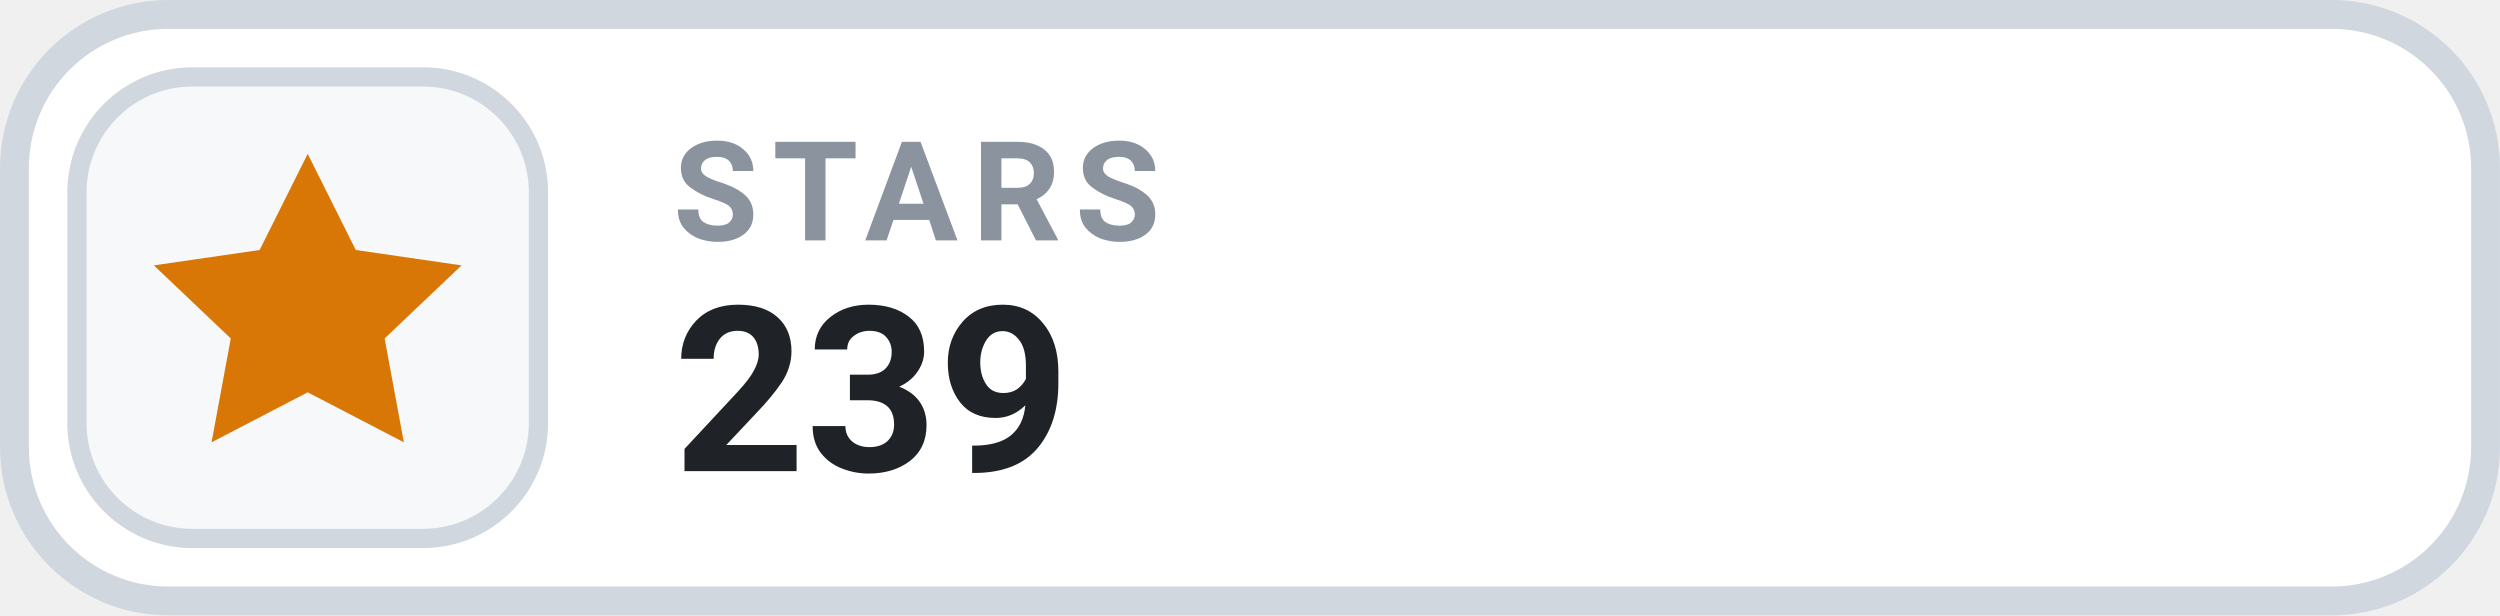
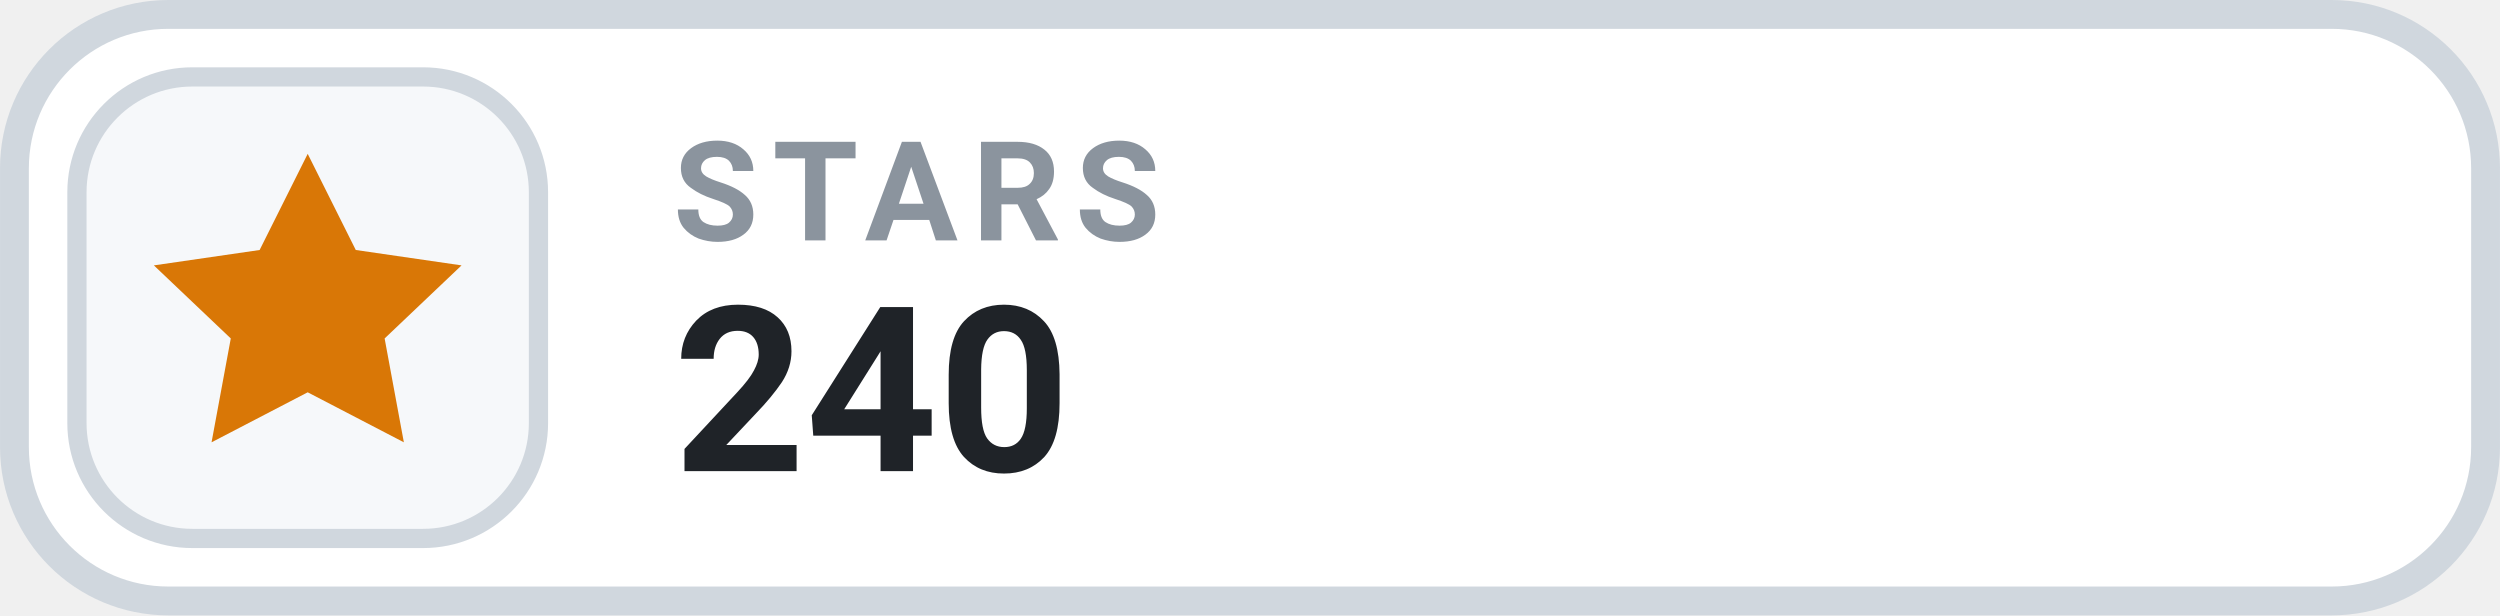
- <svg xmlns="http://www.w3.org/2000/svg" width="126" height="31.015" viewBox="0 0 130 32" role="img" aria-label="STARS 239">
+ <svg xmlns="http://www.w3.org/2000/svg" width="126" height="31.015" viewBox="0 0 130 32" role="img" aria-label="STARS 240">
  <rect x=".75" y=".75" width="128.5" height="30.5" rx="8" fill="#FFFFFF" stroke="#D0D7DE" stroke-width="1.5" />
  <rect x="4" y="4" width="24" height="24" rx="6" fill="#F6F8FA" stroke="#D0D7DE" stroke-width="1" />
  <g transform="translate(16 16)" style="color:#D97706;">
    <path d="M0 -8 l2.5 5 5.5 .8 -4 3.8 1 5.4 -5 -2.6 -5 2.6 1 -5.4 -4 -3.8 5.5 -.8 Z" fill="currentColor" />
  </g>
  <text x="35" y="12.5" fill="#8B949E" font-family="-apple-system,BlinkMacSystemFont,'Segoe UI',Roboto,Helvetica,Arial,sans-serif" font-size="7.2" font-weight="700" letter-spacing=".75">STARS</text>
-   <text x="35" y="24.5" fill="#1F2328" font-family="-apple-system,BlinkMacSystemFont,'Segoe UI',Roboto,Helvetica,Arial,sans-serif" font-size="12" font-weight="700">239</text>
+   <text x="35" y="24.5" fill="#1F2328" font-family="-apple-system,BlinkMacSystemFont,'Segoe UI',Roboto,Helvetica,Arial,sans-serif" font-size="12" font-weight="700">240</text>
</svg>
